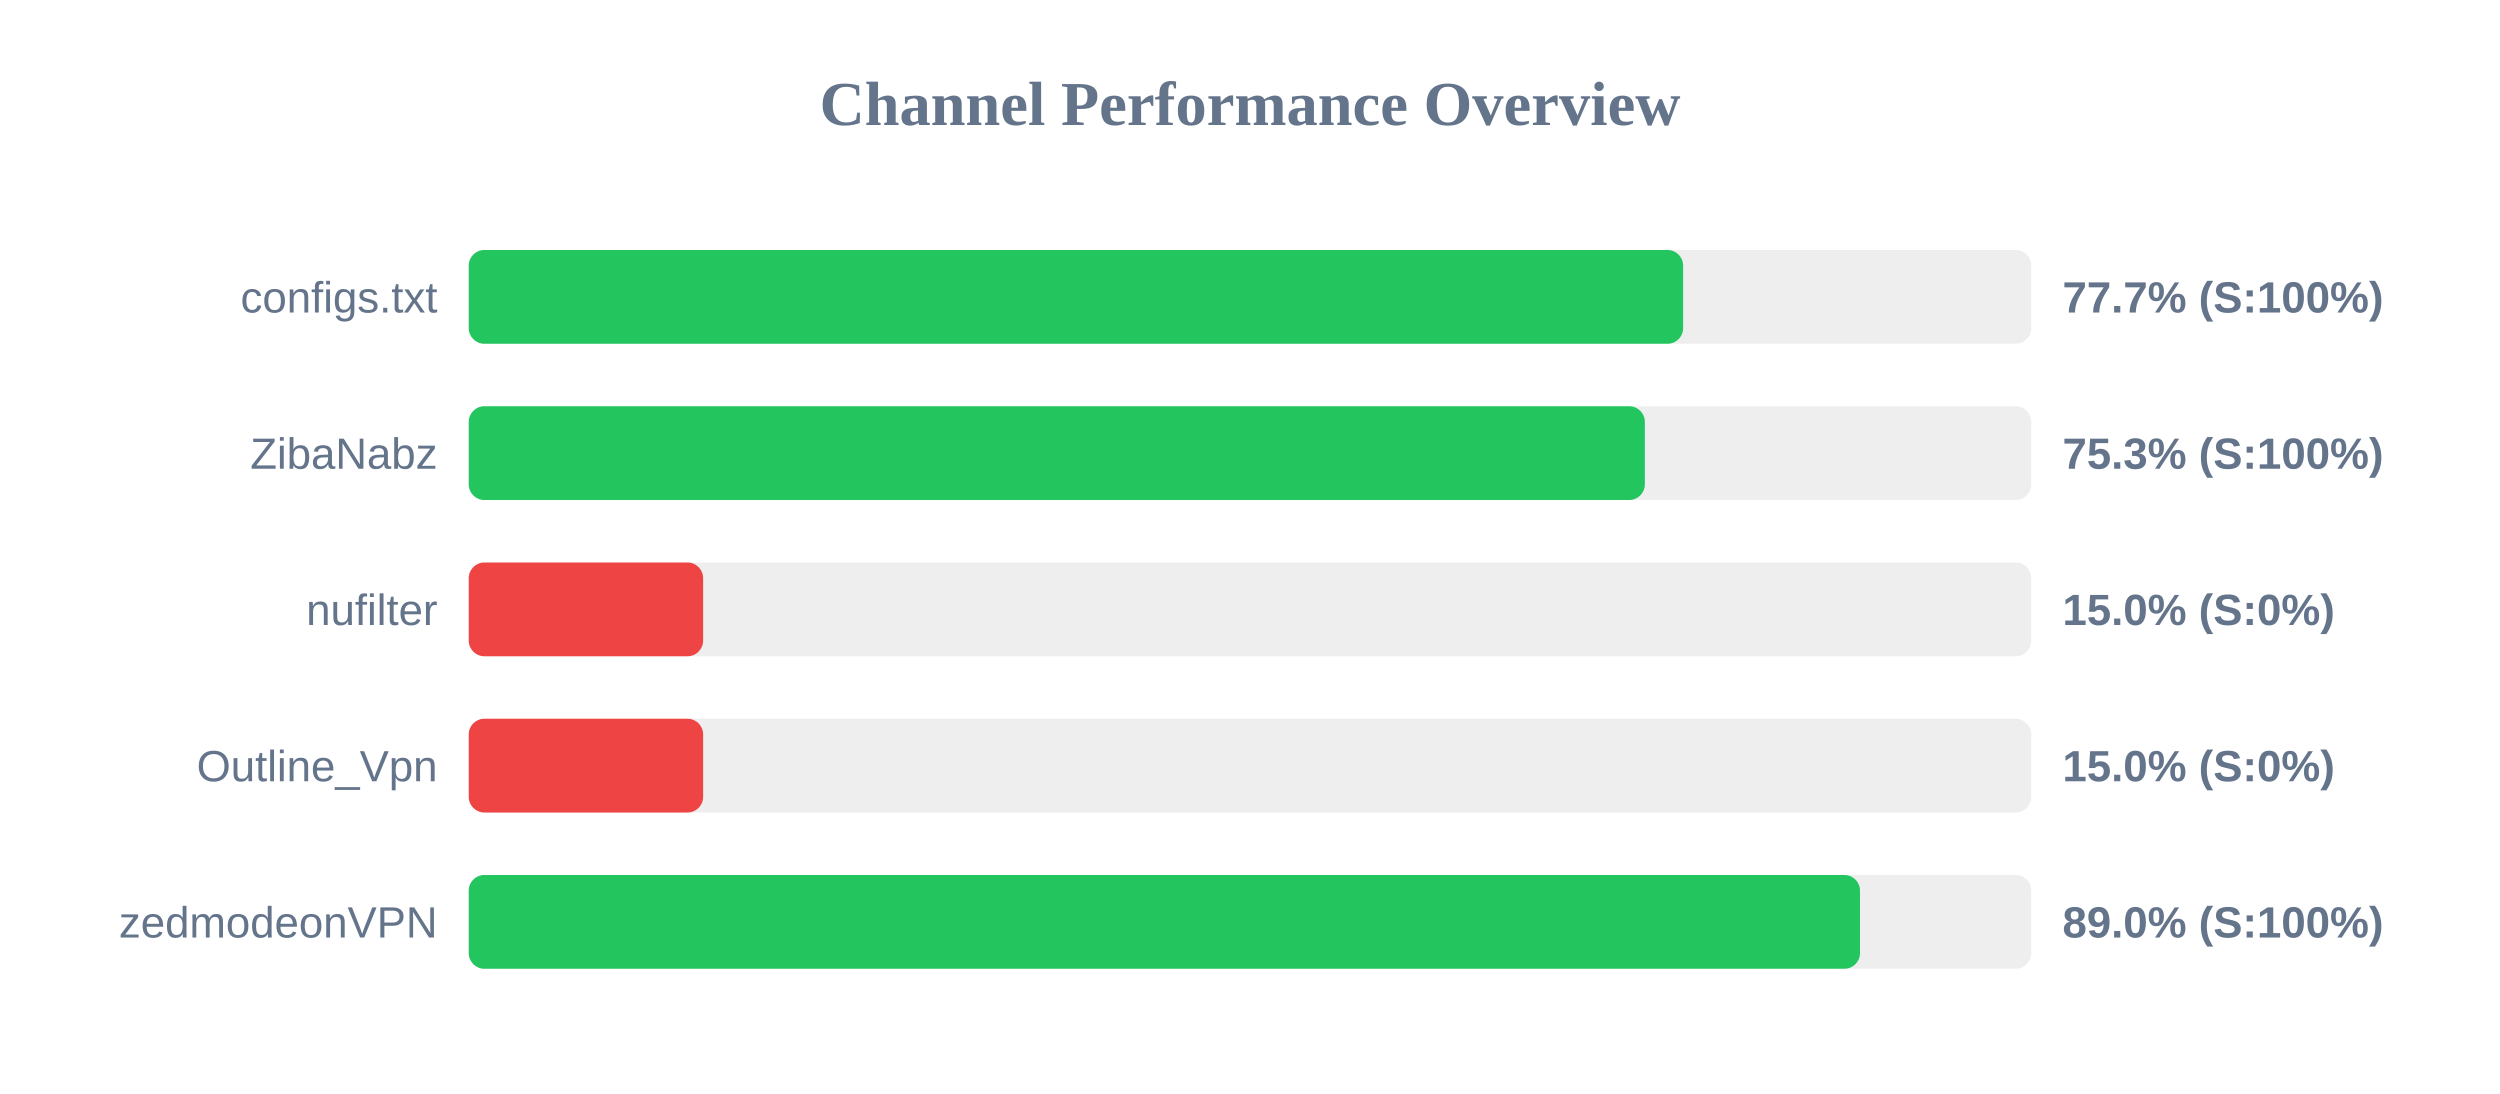
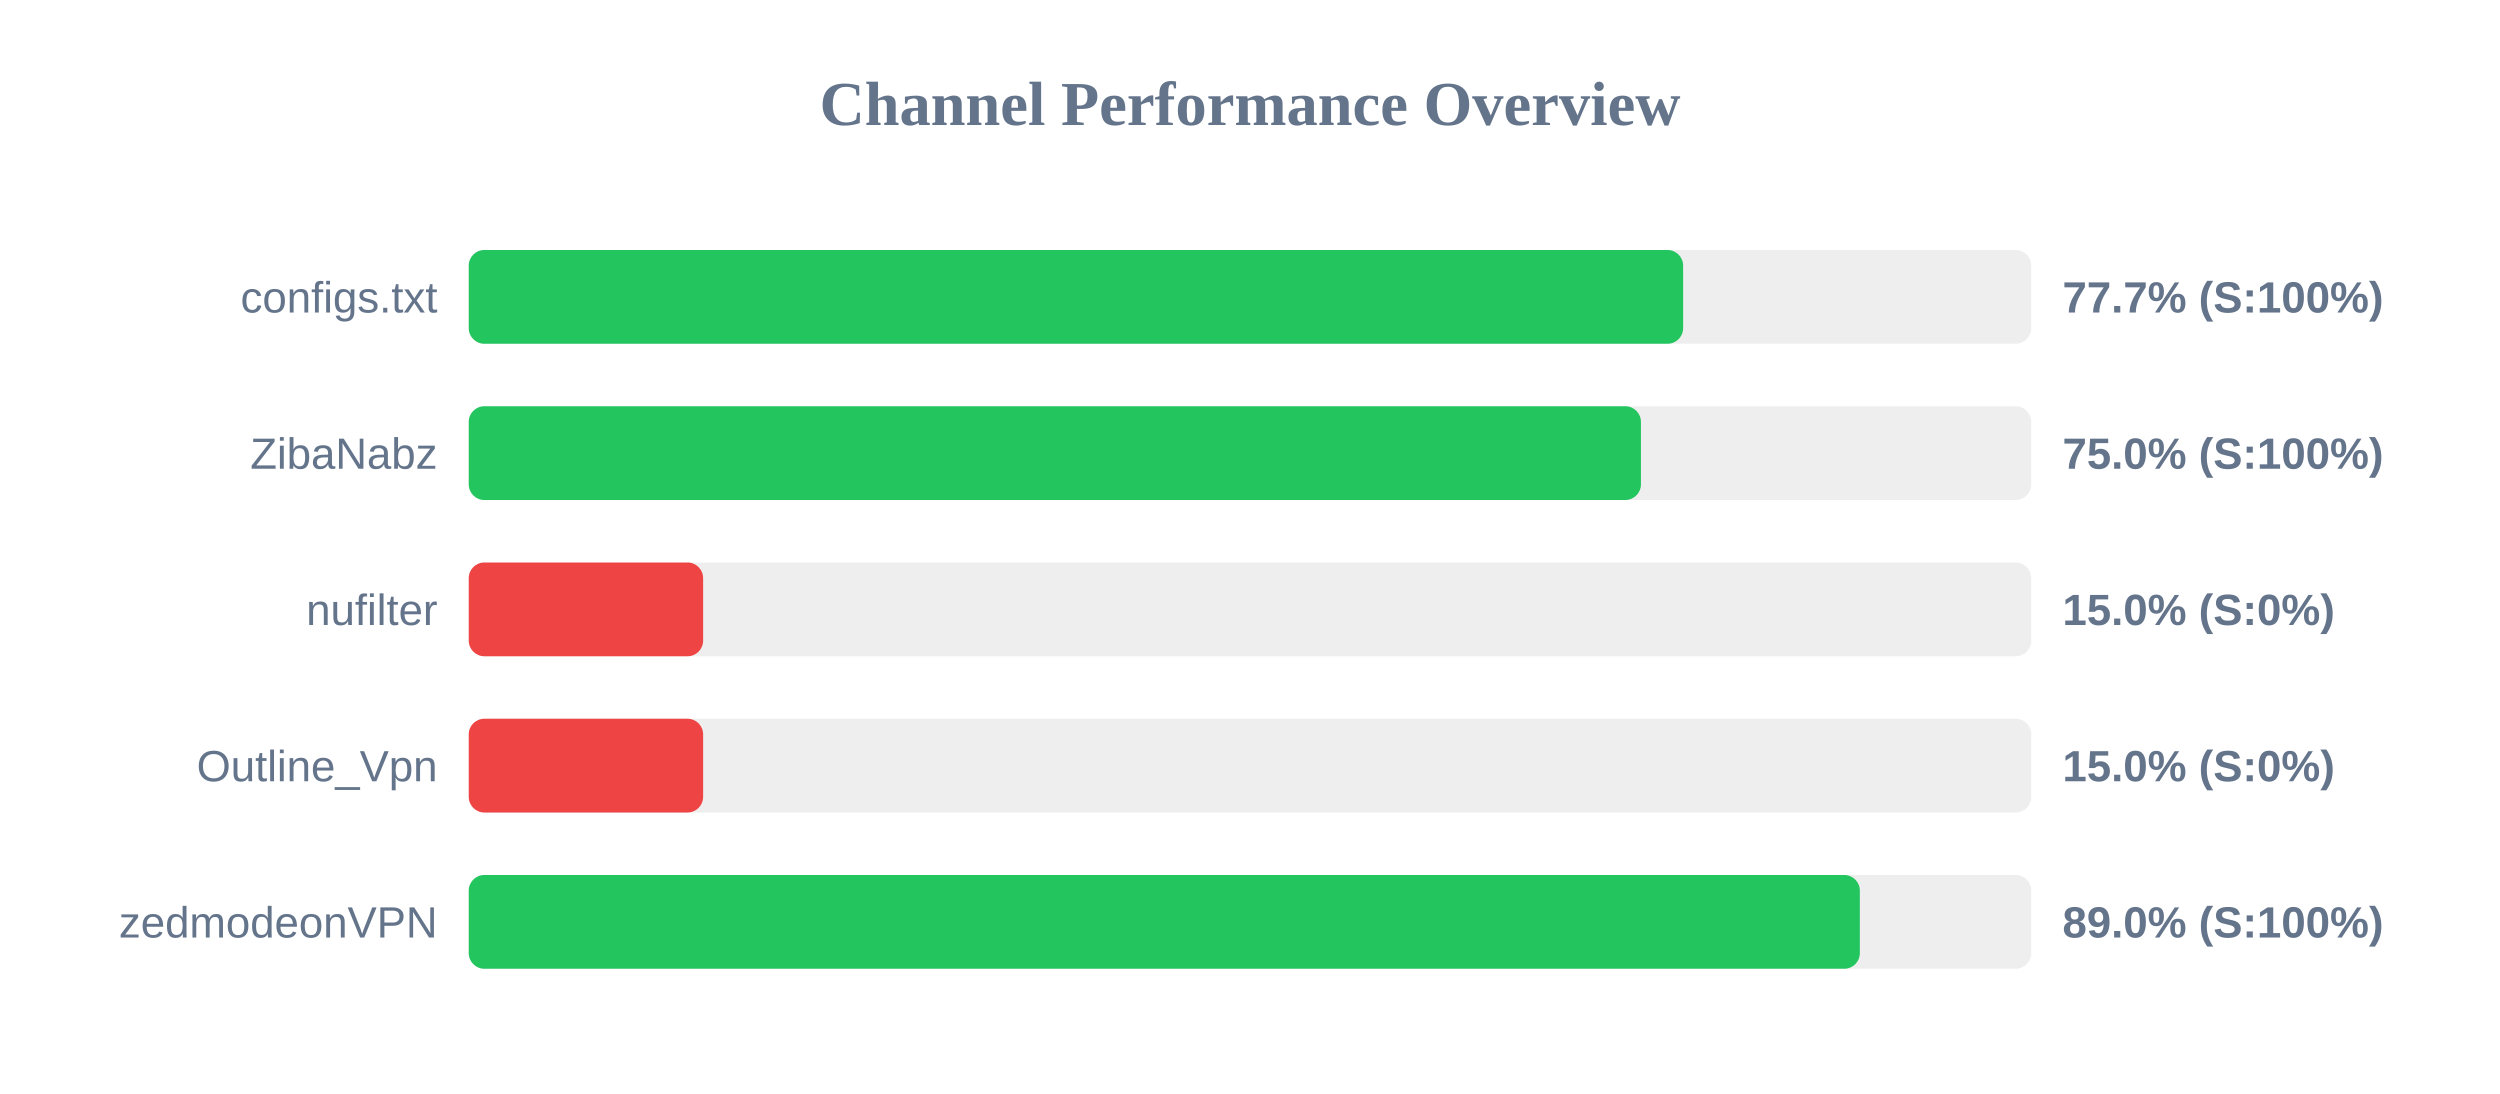
<svg xmlns="http://www.w3.org/2000/svg" width="800" height="350" version="1.1">
  <style>
        .row { font: 14px Arial; fill: #64748b; }
        .score { font: bold 14px Arial; fill: #64748b; }
    </style>
  <text x="400" y="40" text-anchor="middle" font-size="20px" font-weight="bold" fill="#64748b">Channel Performance Overview</text>
  <rect x="150" y="80" width="500" height="30" fill="#eee" rx="5" />
  <rect x="150" y="80" width="388.6" height="30" fill="#22c55e" rx="5" />
  <text x="140" y="100" text-anchor="end" class="row">configs.txt</text>
  <text x="660" y="100" text-anchor="start" class="score">77.7% (S:100%)</text>
  <rect x="150" y="130" width="500" height="30" fill="#eee" rx="5" />
-   <rect x="150" y="130" width="376.35" height="30" fill="#22c55e" rx="5" />
+   <rect x="150" y="130" width="375.1" height="30" fill="#22c55e" rx="5" />
  <text x="140" y="150" text-anchor="end" class="row">ZibaNabz</text>
-   <text x="660" y="150" text-anchor="start" class="score">75.3% (S:100%)</text>
+   <text x="660" y="150" text-anchor="start" class="score">75.0% (S:100%)</text>
  <rect x="150" y="180" width="500" height="30" fill="#eee" rx="5" />
  <rect x="150" y="180" width="75.0" height="30" fill="#ef4444" rx="5" />
  <text x="140" y="200" text-anchor="end" class="row">nufilter</text>
  <text x="660" y="200" text-anchor="start" class="score">15.0% (S:0%)</text>
  <rect x="150" y="230" width="500" height="30" fill="#eee" rx="5" />
  <rect x="150" y="230" width="75.0" height="30" fill="#ef4444" rx="5" />
  <text x="140" y="250" text-anchor="end" class="row">Outline_Vpn</text>
  <text x="660" y="250" text-anchor="start" class="score">15.0% (S:0%)</text>
  <rect x="150" y="280" width="500" height="30" fill="#eee" rx="5" />
-   <rect x="150" y="280" width="445.2" height="30" fill="#22c55e" rx="5" />
+   <rect x="150" y="280" width="445.15" height="30" fill="#22c55e" rx="5" />
  <text x="140" y="300" text-anchor="end" class="row">zedmodeonVPN</text>
  <text x="660" y="300" text-anchor="start" class="score">89.0% (S:100%)</text>
</svg>
